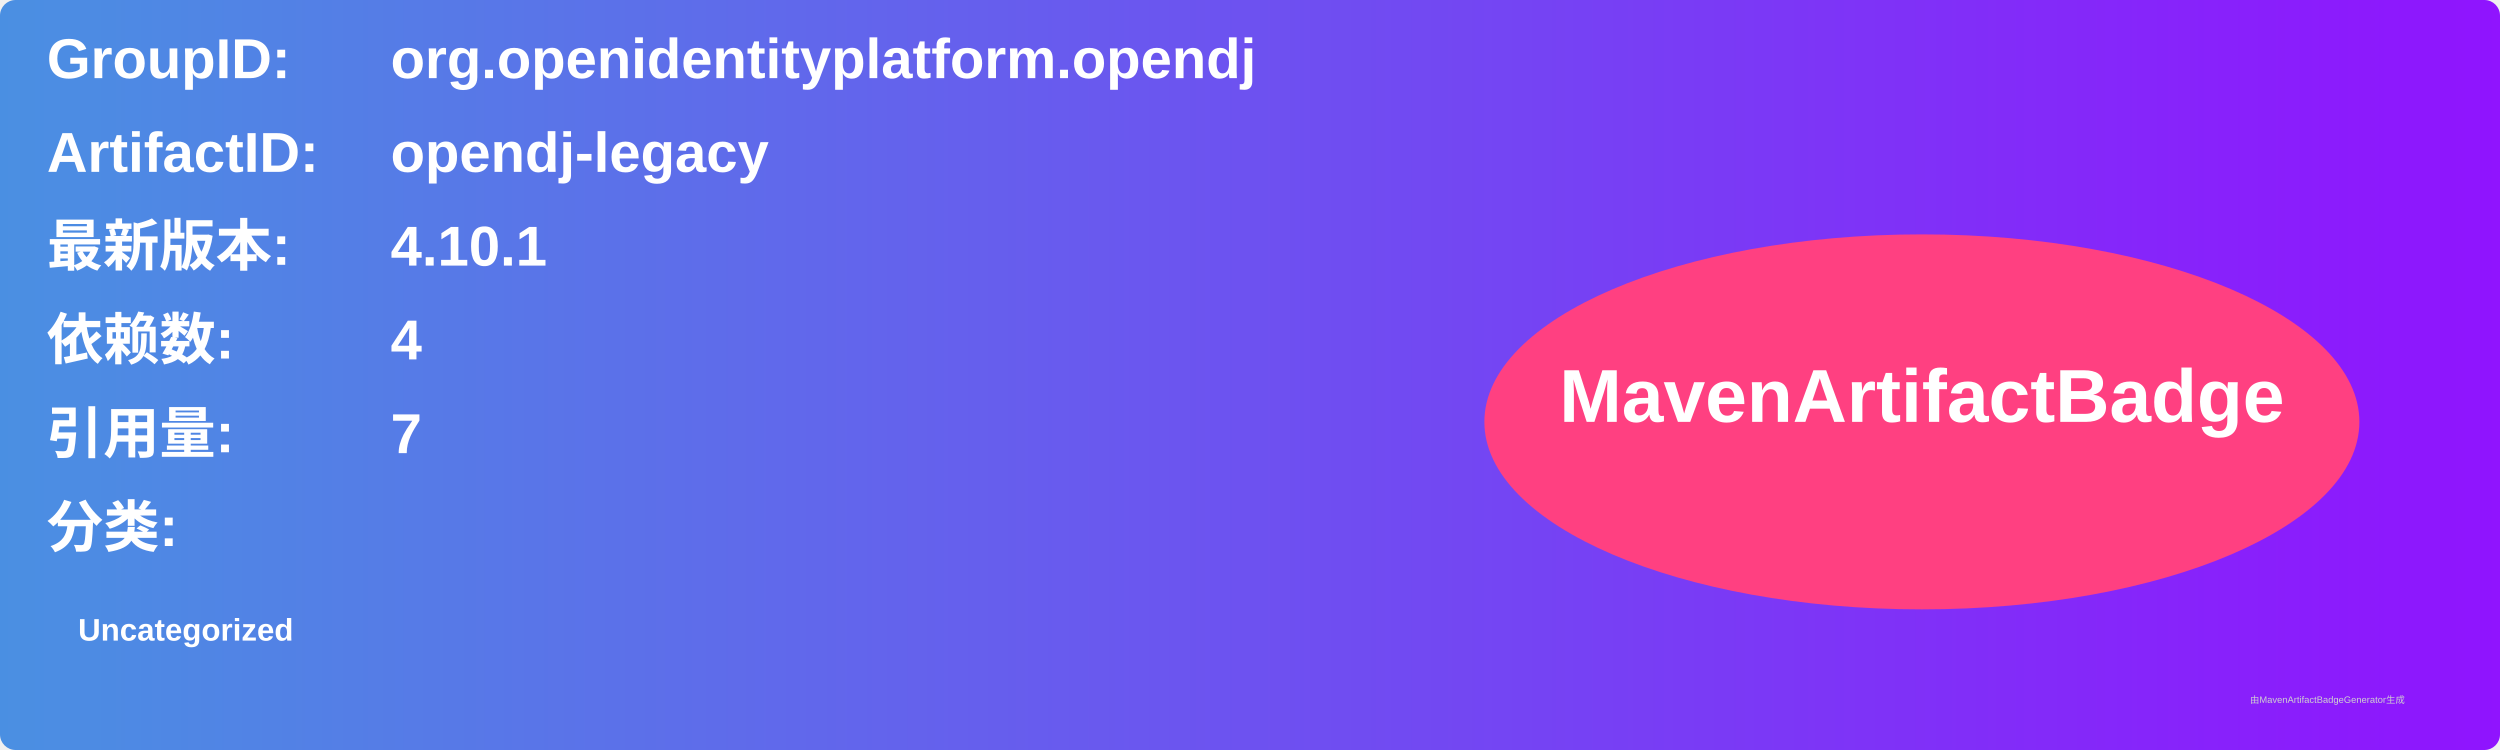
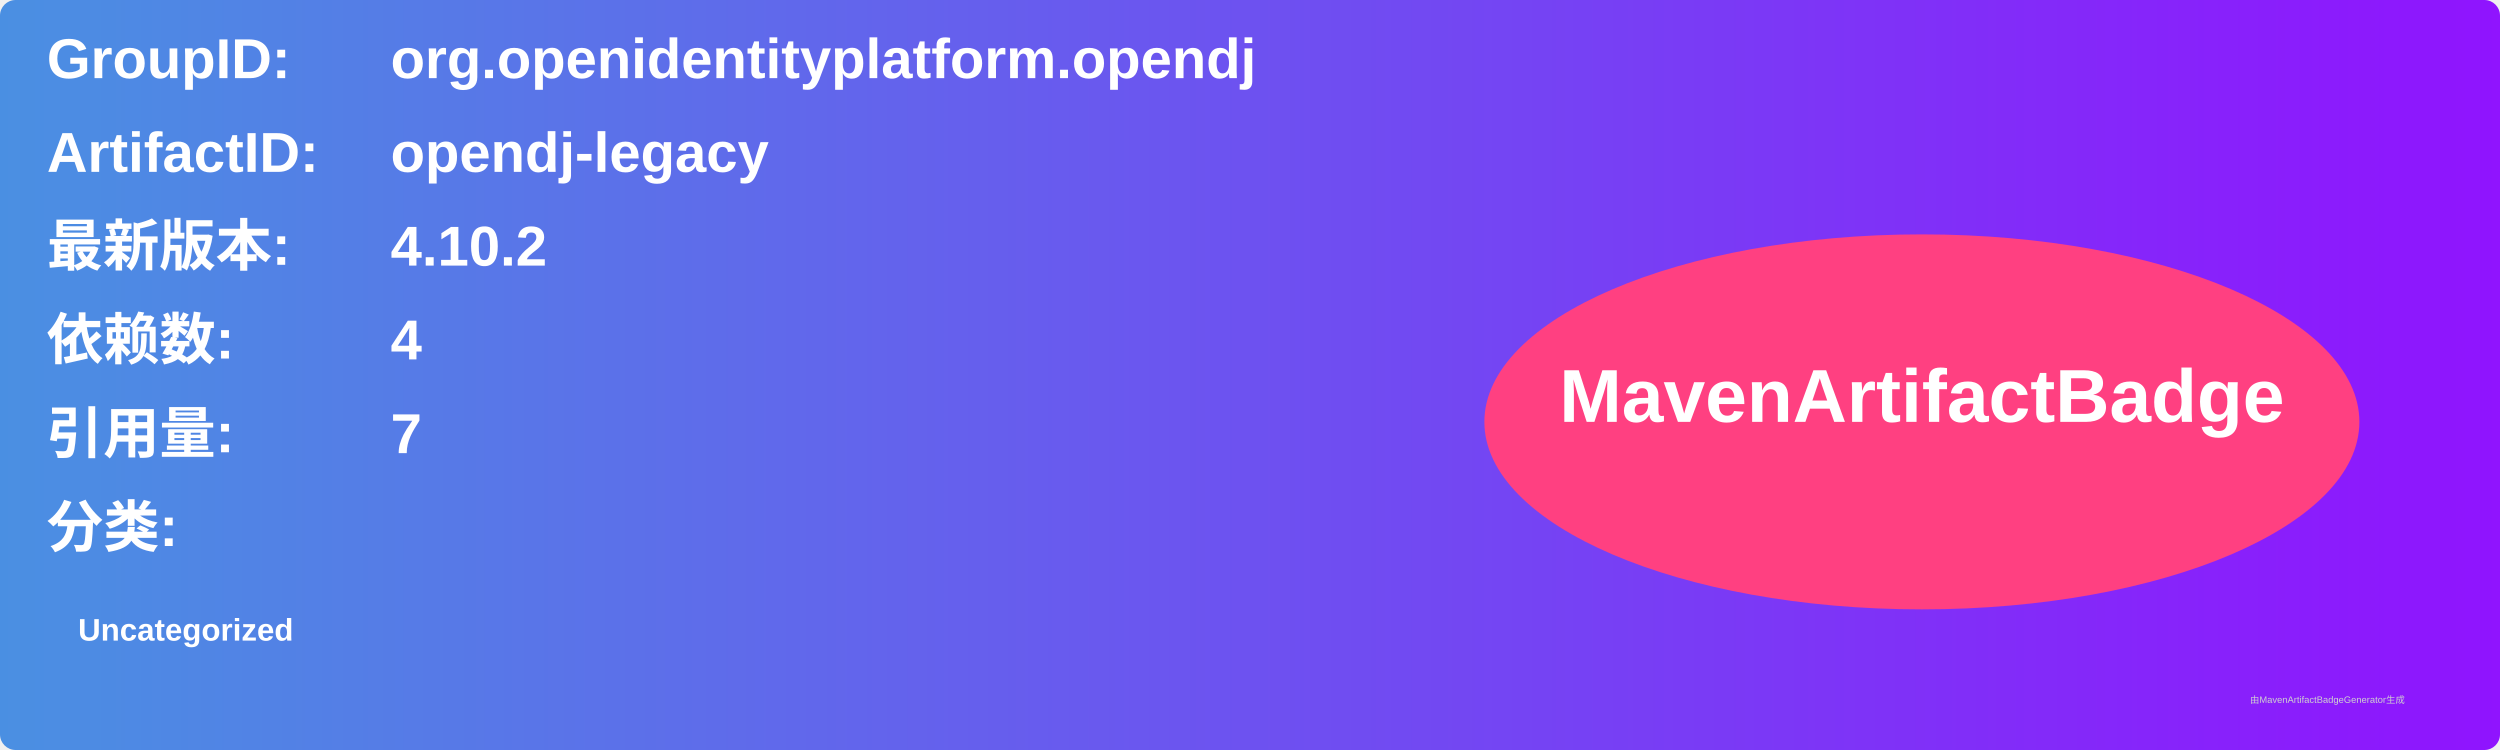
<svg xmlns="http://www.w3.org/2000/svg" width="800" height="240" viewBox="0 0 800 240">
  <linearGradient id="grad" x1="0%" y1="0%" x2="100%" y2="0%">
    <stop offset="0%" stop-color="#4a90e2" />
    <stop offset="100%" stop-color="#9013fe" />
  </linearGradient>
  <rect width="100%" height="100%" rx="5" ry="5" fill="url(#grad)" />
  <g transform="translate(15, 15)">
    <text x="0" y="10" font-family="Arial" font-size="18" fill="white" font-weight="bold" width="260">GroupID:</text>
    <text x="110" y="10" font-family="Arial" font-size="18" fill="white" font-weight="bold" width="460">org.openidentityplatform.opendj</text>
    <text x="0" y="40" font-family="Arial" font-size="18" fill="white" font-weight="bold" width="260">ArtifactID:</text>
    <text x="110" y="40" font-family="Arial" font-size="18" fill="white" font-weight="bold" width="460">opendj-legacy</text>
    <text x="0" y="70" font-family="Arial" font-size="18" fill="white" font-weight="bold">最新版本:</text>
    <text x="110" y="70" font-family="Arial" font-size="18" fill="white" font-weight="bold">
-       <tspan font-weight="bold">4.10.1</tspan>
+       <tspan font-weight="bold">4.10.2</tspan>
    </text>
    <text x="0" y="100" font-family="Arial" font-size="18" fill="white" font-weight="bold">依赖数: </text>
    <text x="110" y="100" font-family="Arial" font-size="18" fill="white">
      <tspan font-weight="bold">4</tspan>
    </text>
    <text x="0" y="130" font-family="Arial" font-size="18" fill="white" font-weight="bold">引用量: </text>
    <text x="110" y="130" font-family="Arial" font-size="18" fill="white">
      <tspan font-weight="bold">7</tspan>
    </text>
    <text x="0" y="160" font-family="Arial" font-size="18" fill="white" font-weight="bold">分类:</text>
    <text x="10" y="190" font-family="Arial" font-size="10" fill="white">
      <tspan font-weight="bold">Uncategorized</tspan>
    </text>
    <ellipse cx="600" cy="120" rx="140" ry="60" fill="#ff4081" />
    <text x="600" y="120" text-anchor="middle" font-family="Arial" font-size="24" fill="white" font-weight="bold">MavenArtifactBadge</text>
  </g>
  <text x="720" y="225" font-family="Arial" font-size="3" fill="#d0d0d0">由MavenArtifactBadgeGenerator生成</text>
</svg>
